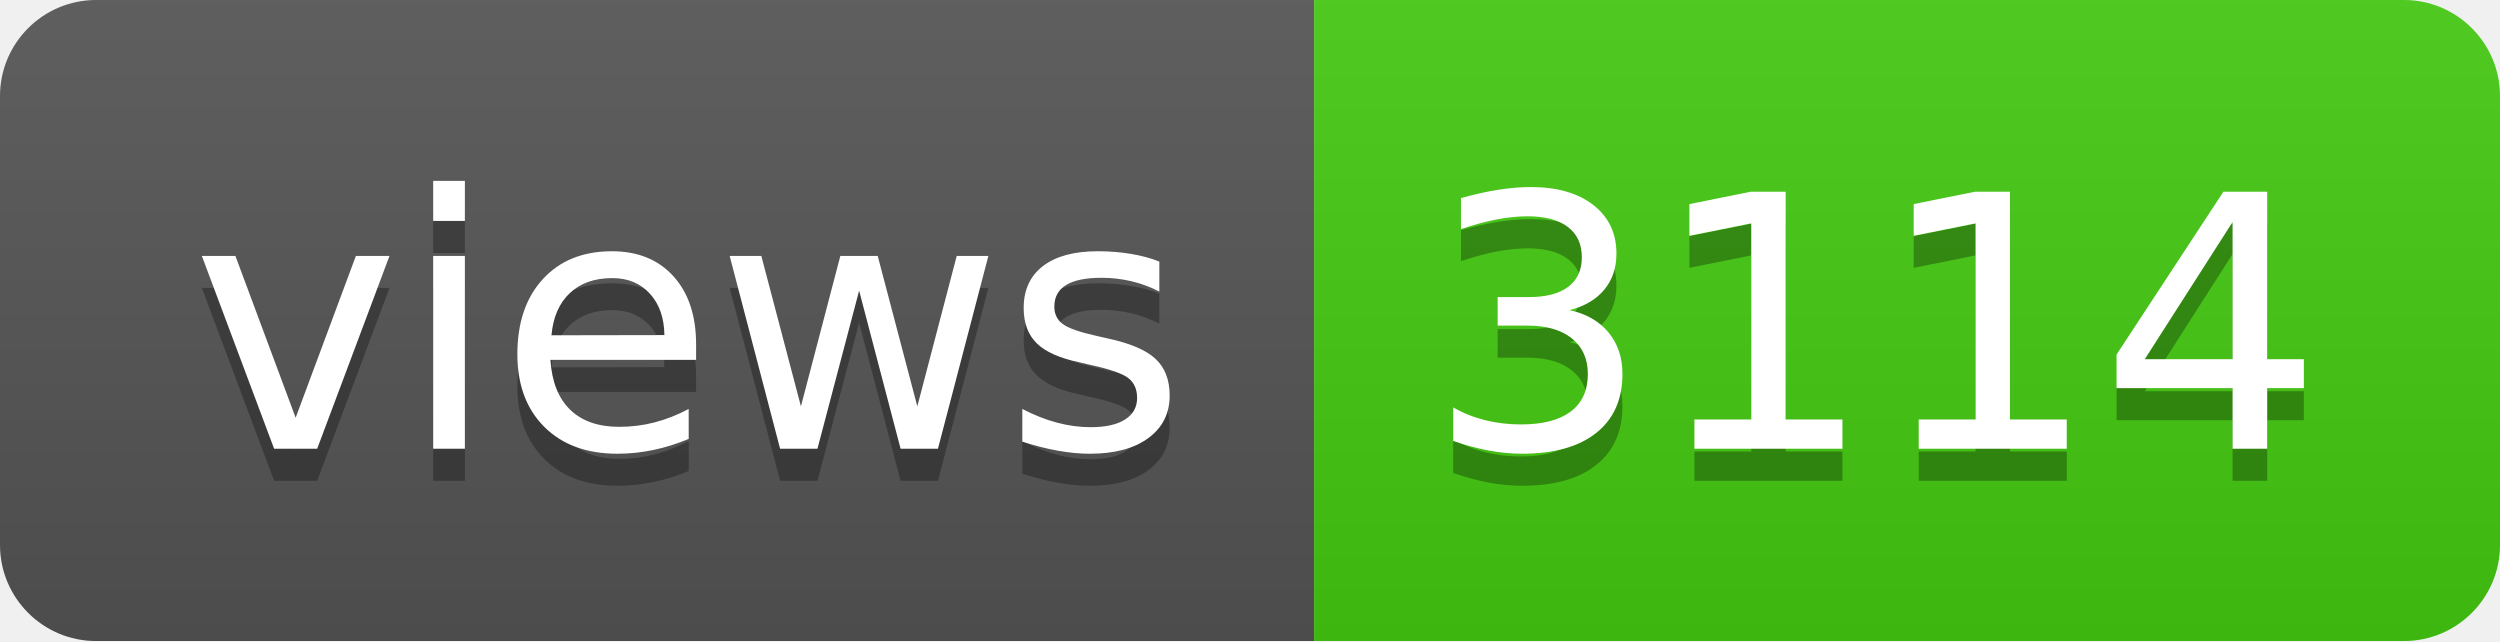
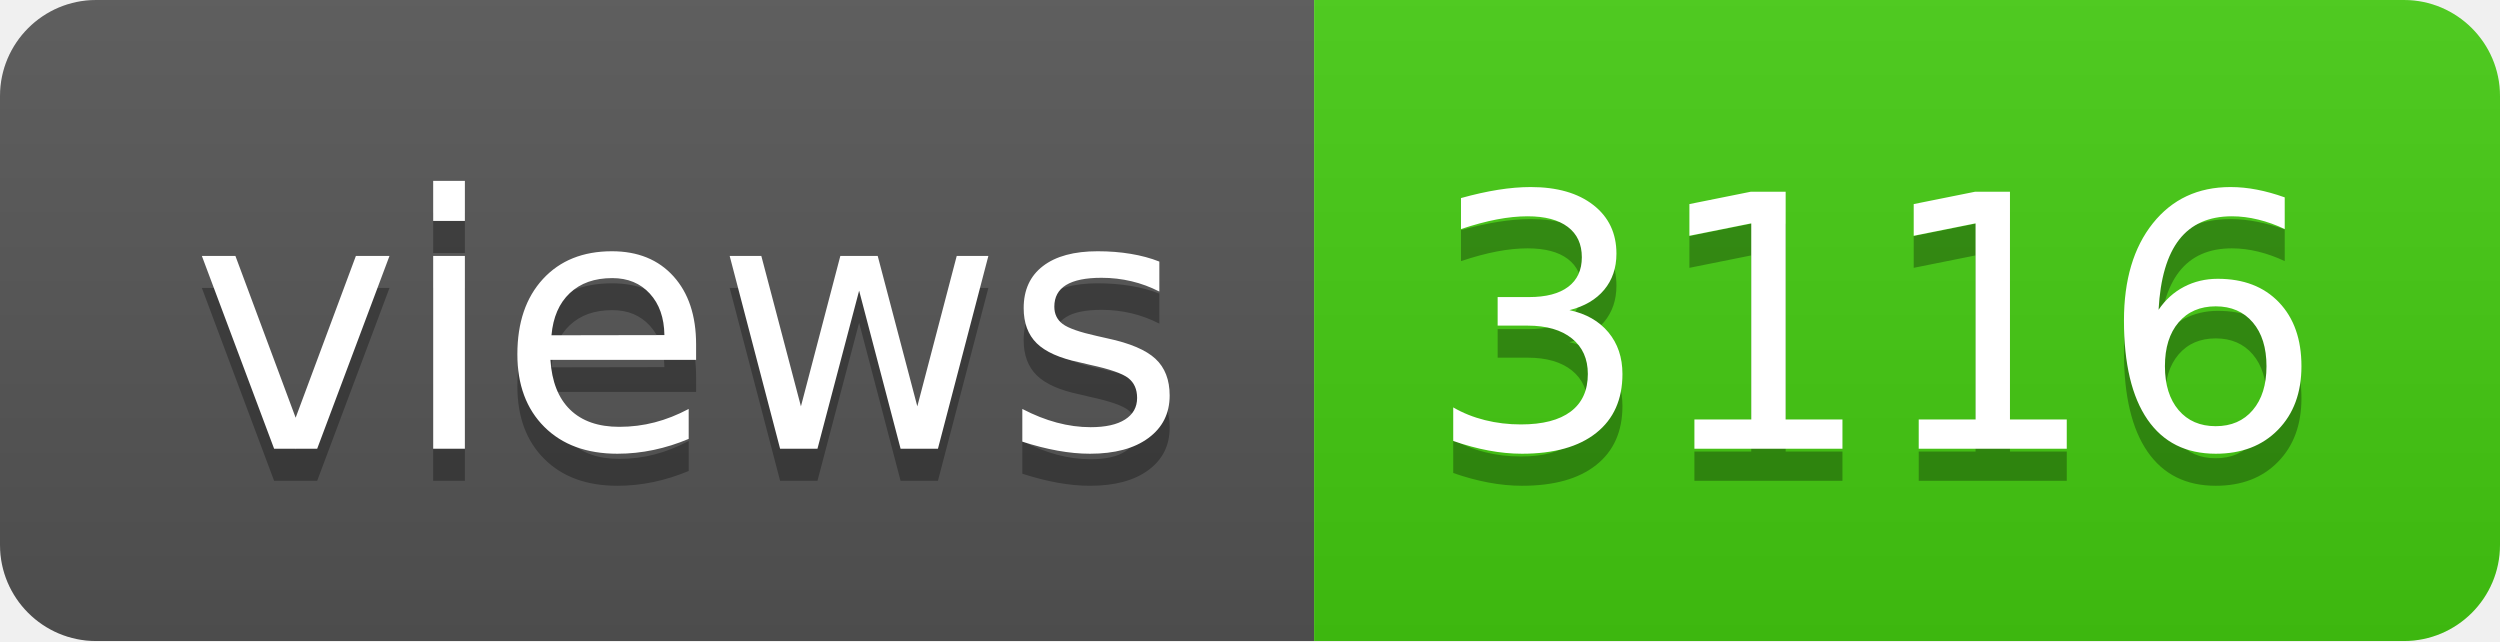
- <svg xmlns="http://www.w3.org/2000/svg" width="78" height="20" role="img" aria-label="views: 3114">
+ <svg xmlns="http://www.w3.org/2000/svg" width="78" height="20" role="img" aria-label="views: 3116">
  <linearGradient id="s" x2="0" y2="100%">
    <stop offset="0" stop-color="#bbb" stop-opacity=".1" />
    <stop offset="1" stop-opacity=".1" />
  </linearGradient>
  <clipPath id="r">
    <rect width="78" height="20" rx="3" fill="#fff" />
  </clipPath>
  <g clip-path="url(#r)">
    <rect width="41" height="20" fill="#555" />
    <rect x="41" width="37" height="20" fill="#4c1" />
    <rect width="78" height="20" fill="url(#s)" />
  </g>
  <g fill="#fff" text-anchor="middle" font-family="Verdana,Geneva,DejaVu Sans,sans-serif" text-rendering="geometricPrecision" font-size="110">
    <text aria-hidden="true" x="215" y="150" fill="#010101" fill-opacity=".3" transform="scale(.1)" textLength="310">views</text>
    <text x="215" y="140" transform="scale(.1)" fill="#fff" textLength="310">views</text>
-     <text aria-hidden="true" x="585" y="150" fill="#010101" fill-opacity=".3" transform="scale(.1)" textLength="270">3114</text>
-     <text x="585" y="140" transform="scale(.1)" fill="#fff" textLength="270">3114</text>
+     <text aria-hidden="true" x="585" y="150" fill="#010101" fill-opacity=".3" transform="scale(.1)" textLength="270">3116</text>
+     <text x="585" y="140" transform="scale(.1)" fill="#fff" textLength="270">3116</text>
  </g>
</svg>
